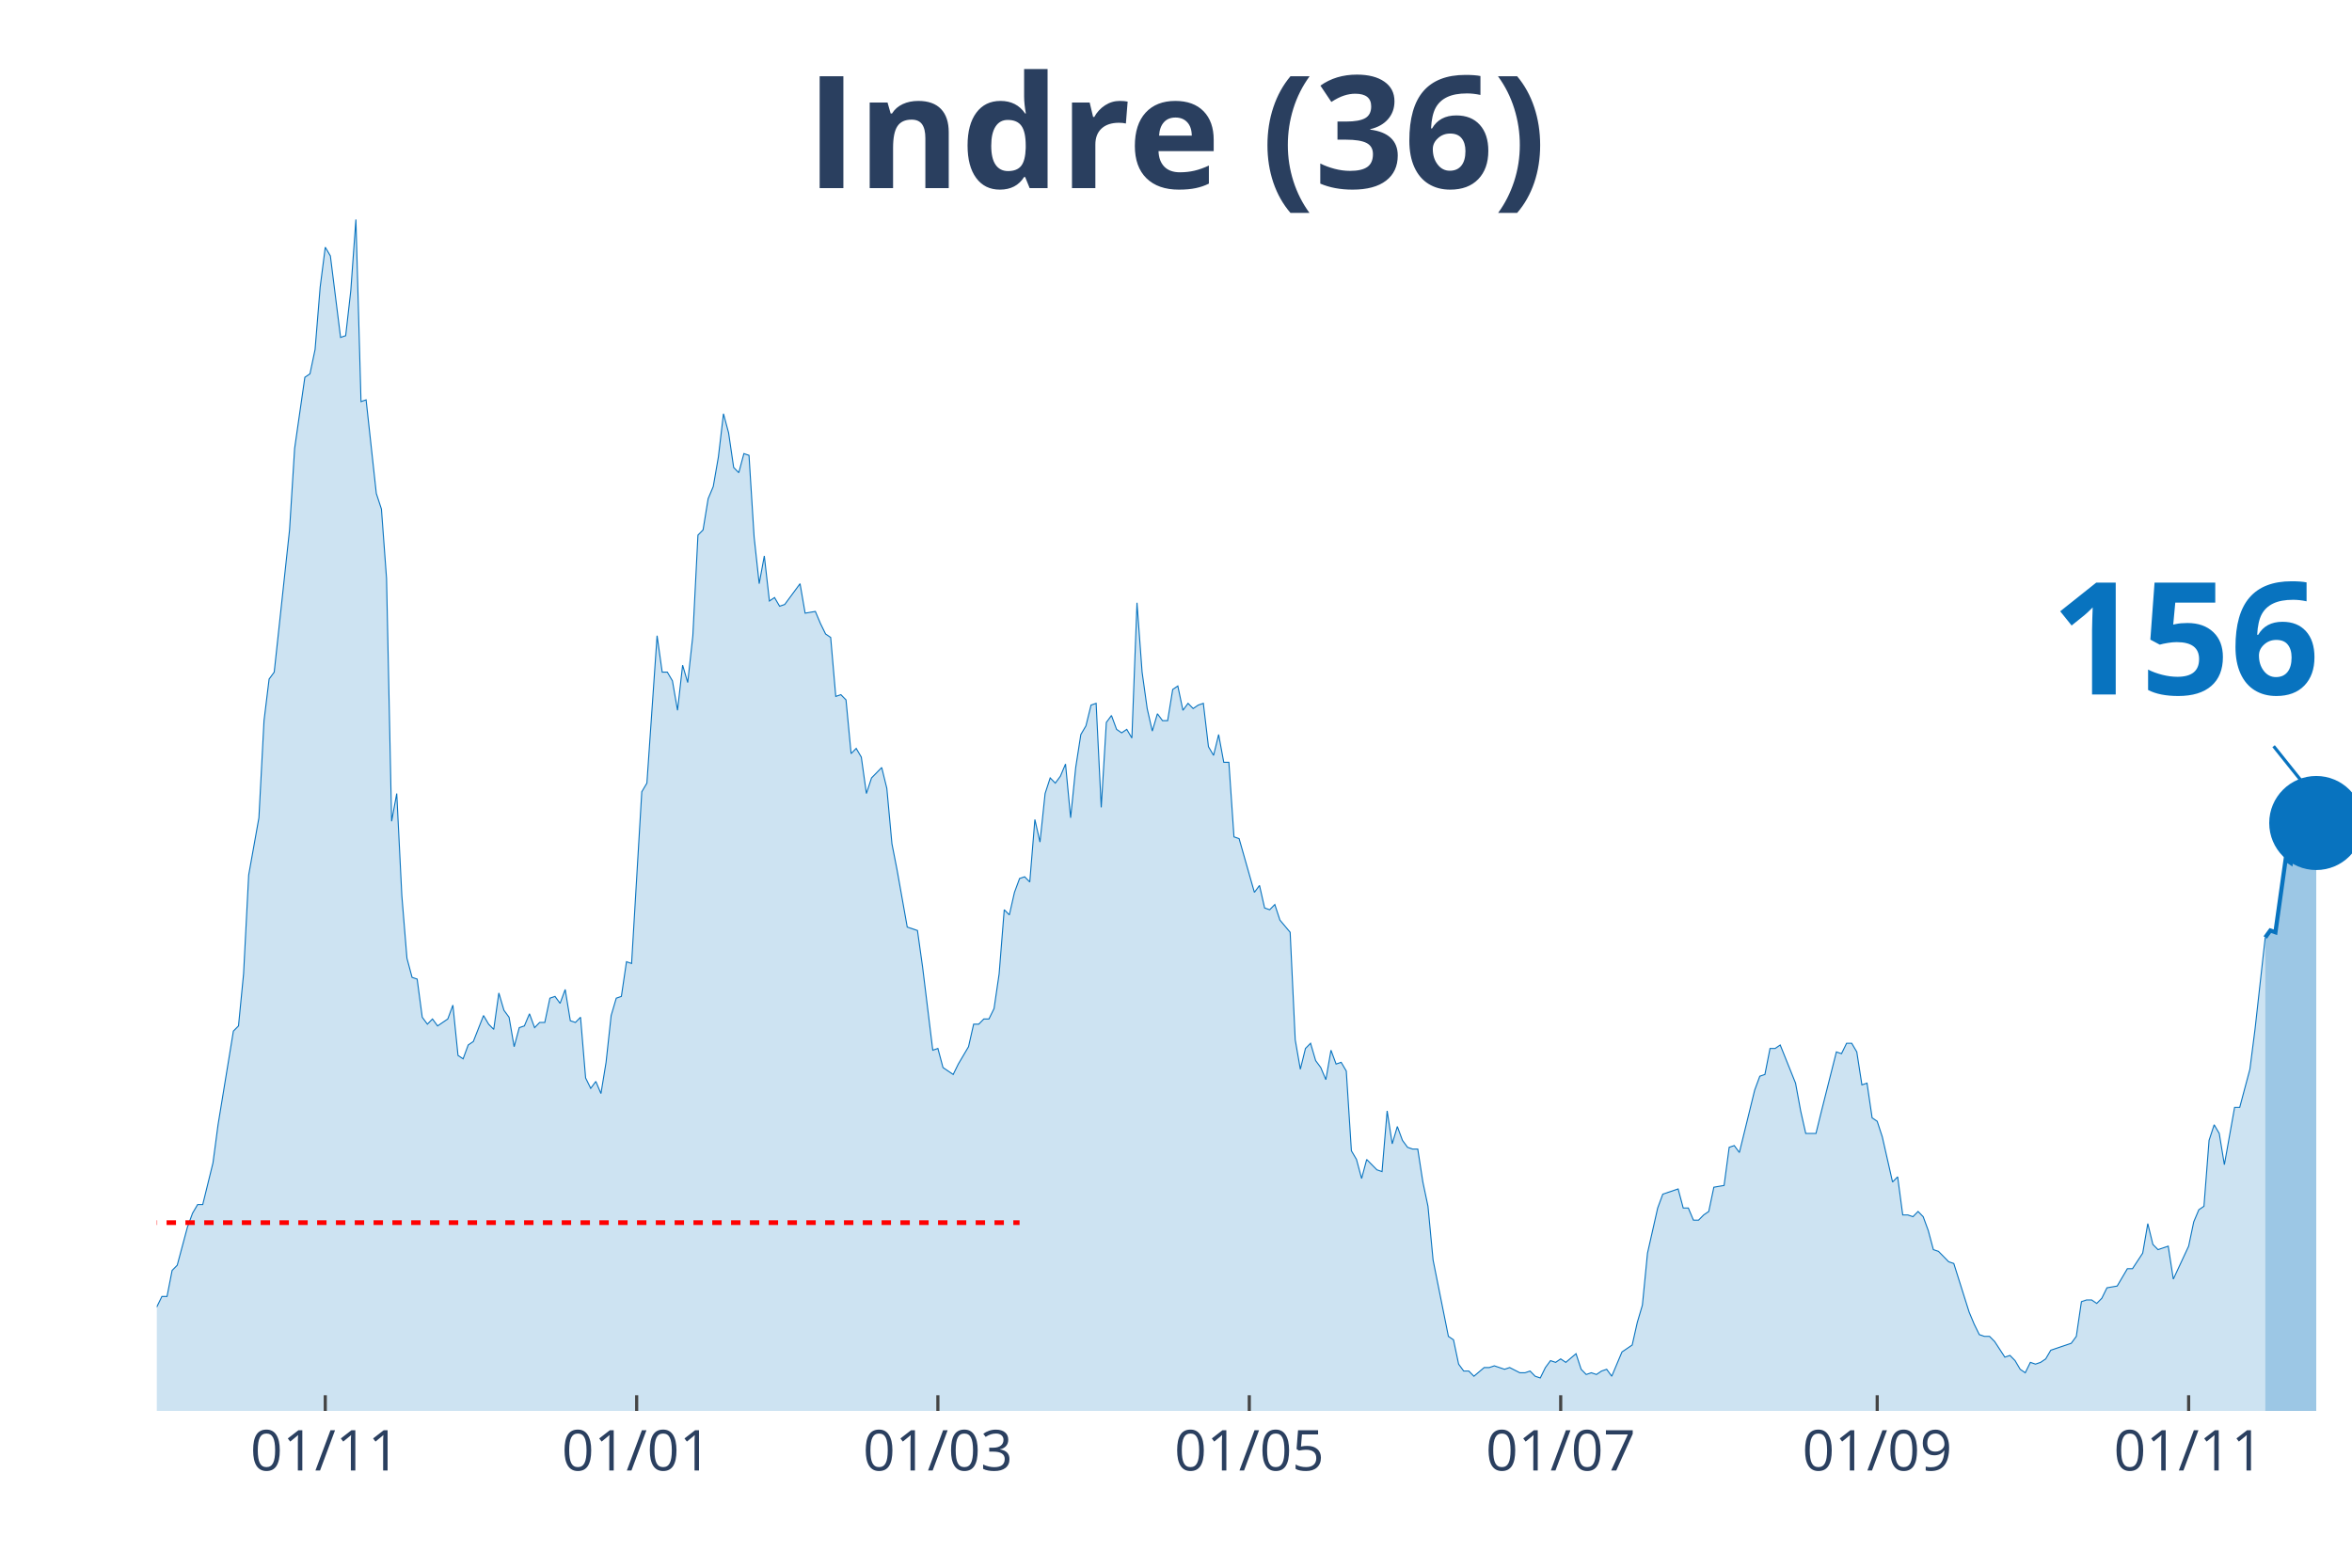
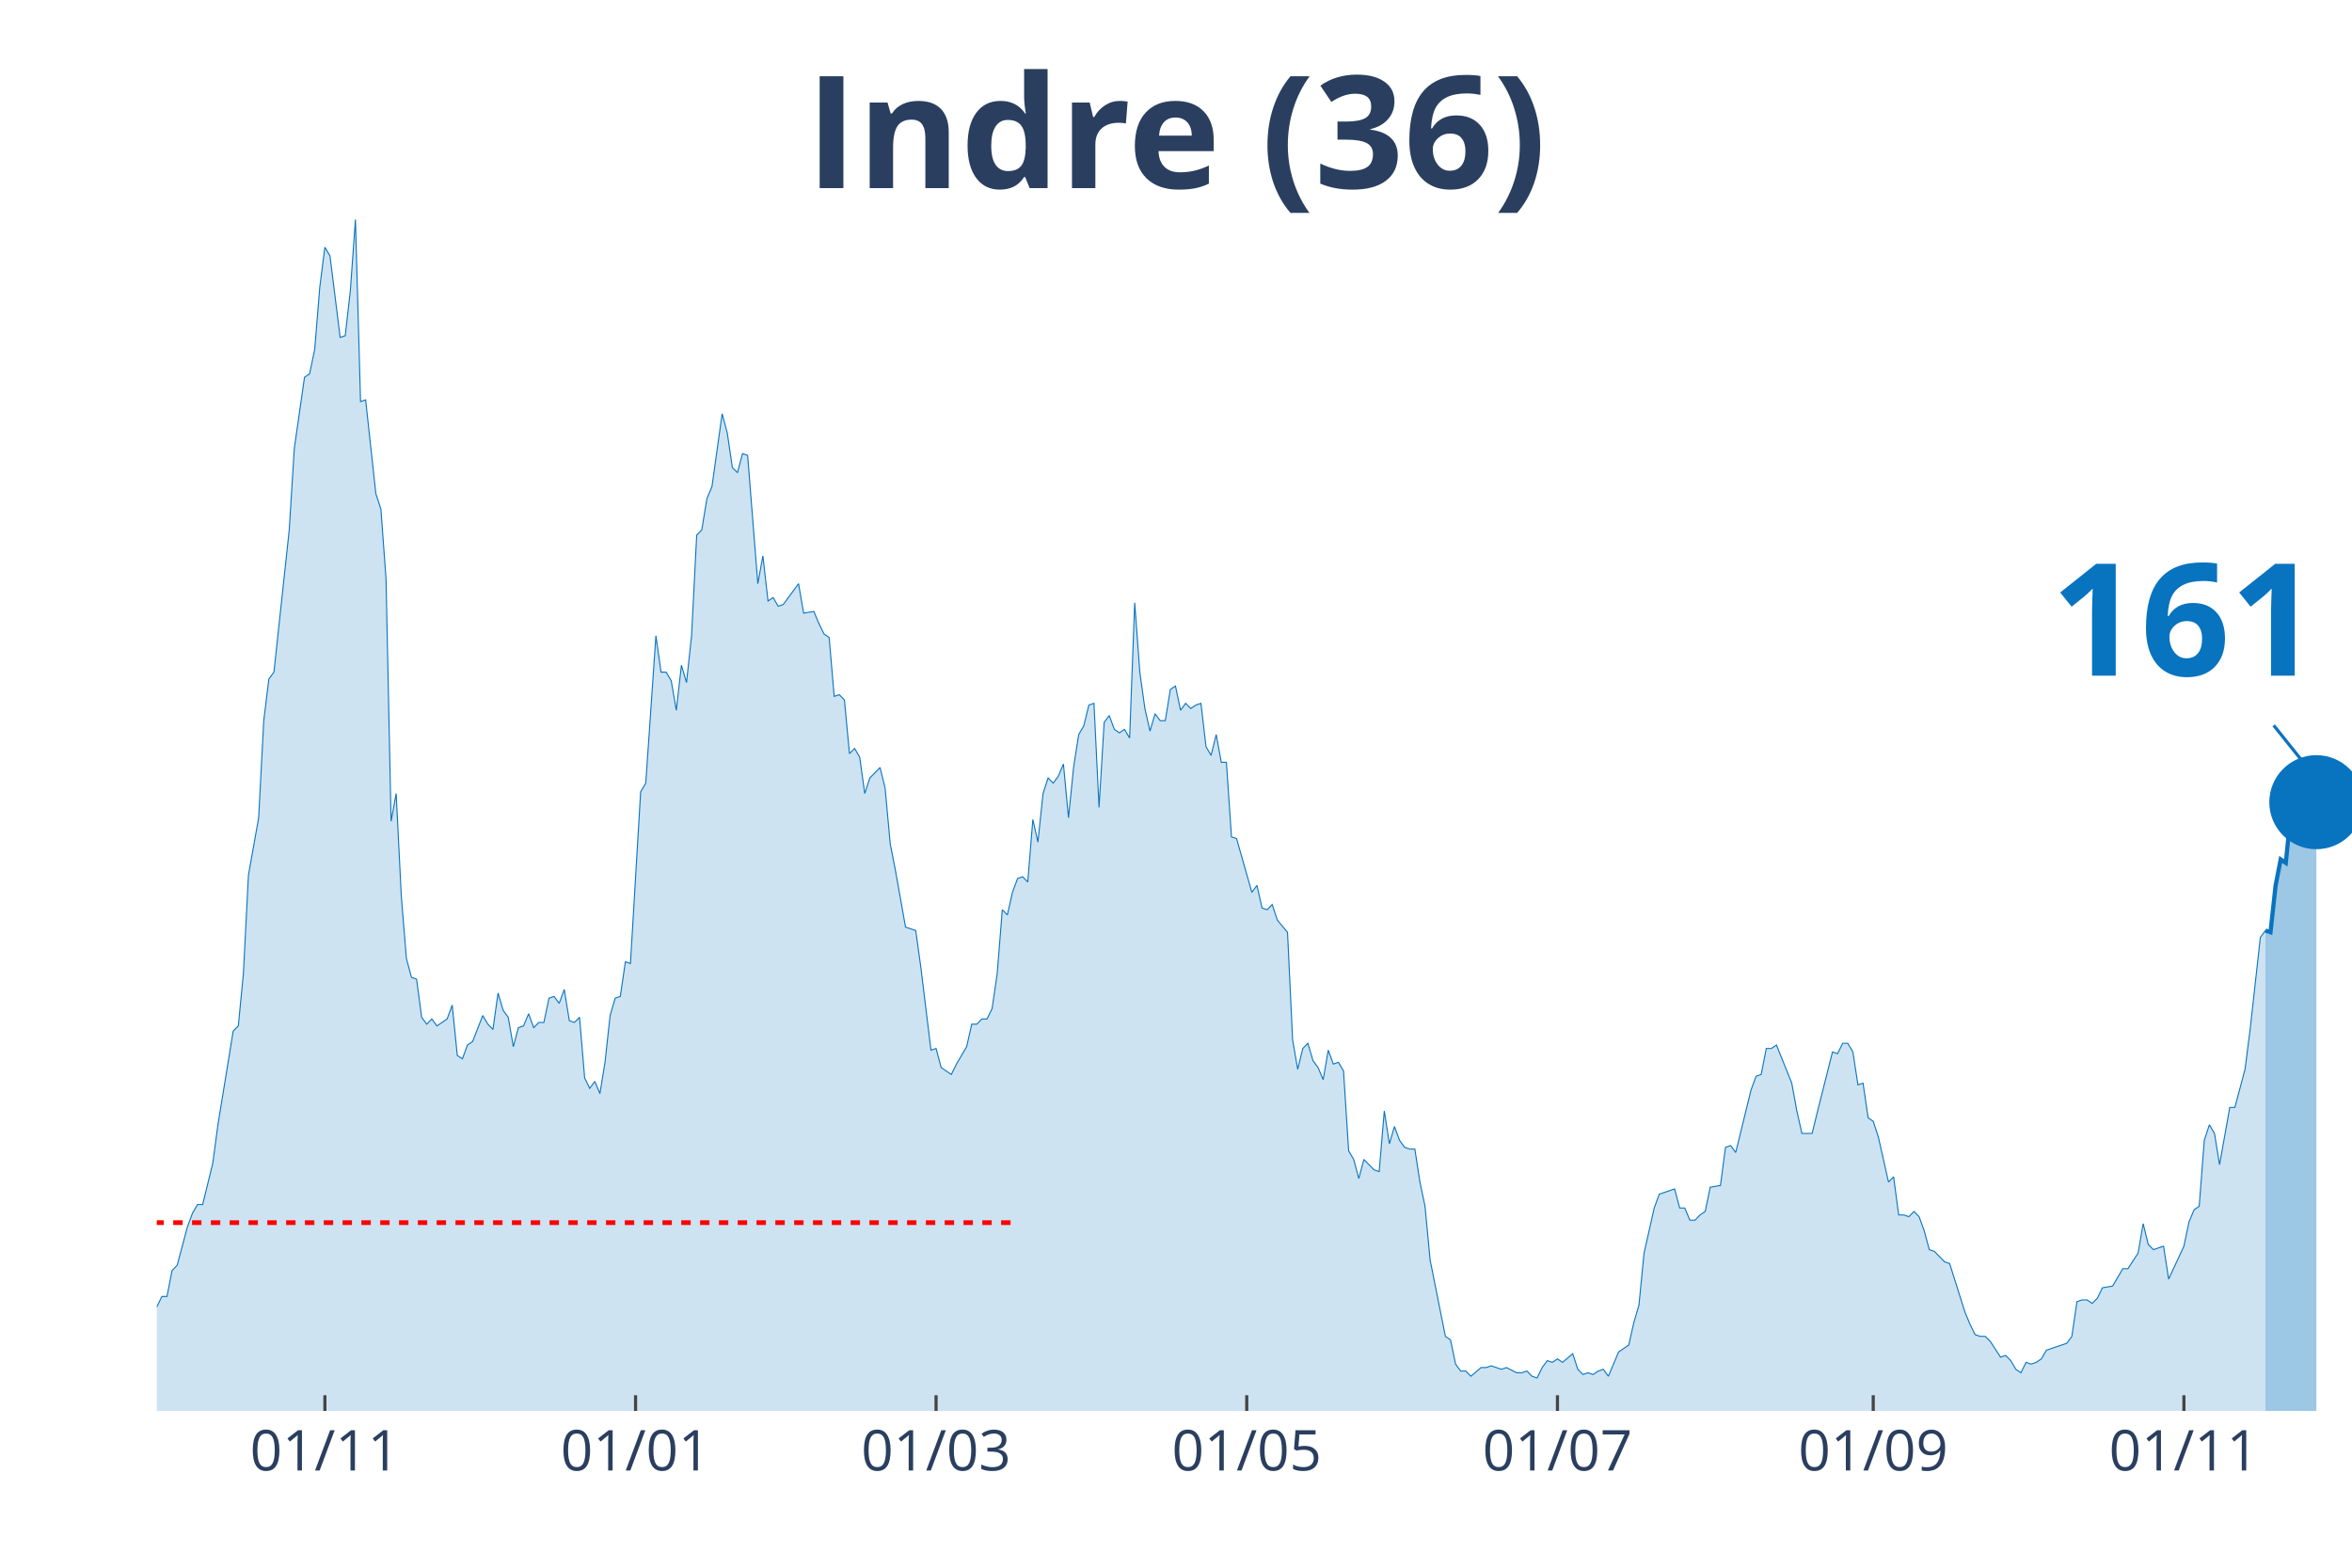
<svg xmlns="http://www.w3.org/2000/svg" class="main-svg" width="1125" height="750" style="" viewBox="0 0 750 500">
  <rect x="0" y="0" width="750" height="500" style="fill: rgb(0, 0, 0); fill-opacity: 0;" />
-   <defs id="defs-57f537">
+   <defs id="defs-f58738">
    <g class="clips">
-       <clipPath id="clip57f537xyplot" class="plotclip">
+       <clipPath id="clipf58738xyplot" class="plotclip">
        <rect width="700" height="380" />
      </clipPath>
-       <clipPath class="axesclip" id="clip57f537x">
+       <clipPath class="axesclip" id="clipf58738x">
        <rect x="50" y="0" width="700" height="500" />
      </clipPath>
-       <clipPath class="axesclip" id="clip57f537y">
+       <clipPath class="axesclip" id="clipf58738y">
        <rect x="0" y="70" width="750" height="380" />
      </clipPath>
-       <clipPath class="axesclip" id="clip57f537xy">
+       <clipPath class="axesclip" id="clipf58738xy">
        <rect x="50" y="70" width="700" height="380" />
      </clipPath>
    </g>
    <g class="gradients" />
  </defs>
  <g class="bglayer">
    <rect class="bg" x="50" y="70" width="700" height="380" style="fill: rgb(0, 0, 0); fill-opacity: 0; stroke-width: 0;" />
  </g>
  <g class="layer-below">
    <g class="imagelayer" />
    <g class="shapelayer" />
  </g>
  <g class="cartesianlayer">
    <g class="subplot xy">
      <g class="layer-subplot">
        <g class="shapelayer" />
        <g class="imagelayer" />
      </g>
      <g class="gridlayer">
        <g class="x">
-           <path class="xgrid crisp" transform="translate(103.72,0)" d="M0,70v380" style="stroke: rgb(255, 255, 255); stroke-opacity: 1; stroke-width: 1px;" />
-           <path class="xgrid crisp" transform="translate(203.02,0)" d="M0,70v380" style="stroke: rgb(255, 255, 255); stroke-opacity: 1; stroke-width: 1px;" />
-           <path class="xgrid crisp" transform="translate(299.07,0)" d="M0,70v380" style="stroke: rgb(255, 255, 255); stroke-opacity: 1; stroke-width: 1px;" />
-           <path class="xgrid crisp" transform="translate(398.37,0)" d="M0,70v380" style="stroke: rgb(255, 255, 255); stroke-opacity: 1; stroke-width: 1px;" />
-           <path class="xgrid crisp" transform="translate(497.67,0)" d="M0,70v380" style="stroke: rgb(255, 255, 255); stroke-opacity: 1; stroke-width: 1px;" />
-           <path class="xgrid crisp" transform="translate(598.6,0)" d="M0,70v380" style="stroke: rgb(255, 255, 255); stroke-opacity: 1; stroke-width: 1px;" />
-           <path class="xgrid crisp" transform="translate(697.91,0)" d="M0,70v380" style="stroke: rgb(255, 255, 255); stroke-opacity: 1; stroke-width: 1px;" />
+           <path class="xgrid crisp" transform="translate(103.6,0)" d="M0,70v380" style="stroke: rgb(255, 255, 255); stroke-opacity: 1; stroke-width: 1px;" />
+           <path class="xgrid crisp" transform="translate(202.67,0)" d="M0,70v380" style="stroke: rgb(255, 255, 255); stroke-opacity: 1; stroke-width: 1px;" />
+           <path class="xgrid crisp" transform="translate(298.49,0)" d="M0,70v380" style="stroke: rgb(255, 255, 255); stroke-opacity: 1; stroke-width: 1px;" />
+           <path class="xgrid crisp" transform="translate(397.56,0)" d="M0,70v380" style="stroke: rgb(255, 255, 255); stroke-opacity: 1; stroke-width: 1px;" />
+           <path class="xgrid crisp" transform="translate(496.64,0)" d="M0,70v380" style="stroke: rgb(255, 255, 255); stroke-opacity: 1; stroke-width: 1px;" />
+           <path class="xgrid crisp" transform="translate(597.33,0)" d="M0,70v380" style="stroke: rgb(255, 255, 255); stroke-opacity: 1; stroke-width: 1px;" />
+           <path class="xgrid crisp" transform="translate(696.4,0)" d="M0,70v380" style="stroke: rgb(255, 255, 255); stroke-opacity: 1; stroke-width: 1px;" />
        </g>
        <g class="y" />
      </g>
      <g class="zerolinelayer" />
      <path class="xlines-below" />
      <path class="ylines-below" />
      <g class="overlines-below" />
      <g class="xaxislayer-below" />
      <g class="yaxislayer-below" />
      <g class="overaxes-below" />
-       <g class="plot" transform="translate(50, 70)" clip-path="url('#clip57f537xyplot')">
+       <g class="plot" transform="translate(50, 70)" clip-path="url('#clipf58738xyplot')">
        <g class="scatterlayer mlayer">
-           <g class="trace scatter tracee8a396" style="stroke-miterlimit: 2;">
+           <g class="trace scatter traceee2a7b" style="stroke-miterlimit: 2;">
            <g class="fills">
              <g>
-                 <path class="js-fill" d="M672.33,380L-221.4,380L-221.4,373.92L-205.12,378.89L-203.49,378.34L-183.95,379.45L-182.33,380L-161.16,377.79L-159.53,377.23L-144.88,380L-143.26,380L-110.7,379.45L-109.07,377.79L-99.3,375.57L-97.67,377.23L-92.79,375.57L-91.16,374.47L-87.91,374.47L-86.28,371.7L-83.02,370.04L-81.4,373.36L-78.14,370.04L-76.51,370.04L-71.63,371.7L-70,370.6L-68.37,375.02L-66.74,374.47L-65.12,374.47L-63.49,370.04L-60.23,358.98L-58.6,354L-55.35,348.47L-53.72,348.47L-50.47,349.58L-48.84,353.45L-43.95,360.09L-42.33,360.09L-40.7,361.75L-39.07,361.19L-35.81,362.85L-34.19,359.53L-29.3,354.56L-27.67,346.81L-26.05,344.6L-24.42,337.41L-22.79,332.98L-21.16,332.98L-19.53,334.09L-17.91,329.11L-16.28,338.52L-14.65,340.73L-11.4,344.6L-9.77,345.71L-8.14,345.71L-6.51,350.68L-4.88,347.92L-3.26,346.81L-1.63,348.47L0,346.81L1.63,343.49L3.26,343.49L4.88,335.2L6.51,333.54L9.77,321.37L11.4,316.94L13.02,314.18L14.65,314.18L17.91,300.9L19.53,288.73L24.42,258.86L26.05,257.21L27.67,240.61L29.3,209.08L32.56,190.83L34.19,159.85L35.81,146.58L37.44,144.37L42.33,99.01L43.95,73.01L47.21,50.33L48.84,49.23L50.47,41.48L52.09,21.57L53.72,8.85L55.35,11.62L58.6,37.61L60.23,37.06L61.86,22.68L63.49,0L65.12,58.08L66.74,57.53L70,87.39L71.63,92.37L73.26,114.5L74.88,191.94L76.51,183.09L78.14,215.72L79.77,235.63L81.4,241.72L83.02,242.27L84.65,254.44L86.28,256.65L87.91,254.99L89.53,257.21L91.16,256.1L92.79,254.99L94.42,250.57L96.05,266.61L97.67,267.71L99.3,263.29L100.93,262.18L104.19,253.89L105.81,256.65L107.44,258.31L109.07,246.7L110.7,252.23L112.33,254.44L113.95,263.84L115.58,257.76L117.21,257.21L118.84,253.33L120.47,257.76L122.09,256.1L123.72,256.1L125.35,248.36L126.98,247.8L128.6,250.01L130.23,245.59L131.86,255.55L133.49,256.1L135.12,254.44L136.74,273.8L138.37,277.12L140,274.91L141.63,278.78L143.26,268.82L144.88,253.89L146.51,248.36L148.14,247.8L149.77,236.74L151.4,237.29L154.65,182.53L156.28,179.77L159.53,132.75L161.16,144.37L162.79,144.37L164.42,147.13L166.05,156.54L167.67,142.15L169.3,147.69L170.93,132.75L172.56,100.67L174.19,99.01L175.81,89.05L177.44,85.18L179.07,75.78L180.7,61.95L182.33,68.03L183.95,79.1L185.58,80.76L187.21,74.67L188.84,75.23L190.47,101.22L192.09,116.16L193.72,107.31L195.35,121.69L196.98,120.58L198.6,123.35L200.23,122.79L205.12,116.16L206.74,125.56L210,125.01L211.63,128.88L213.26,132.2L214.88,133.3L216.51,152.11L218.14,151.56L219.77,153.22L221.4,170.36L223.02,168.7L224.65,171.47L226.28,183.09L227.91,178.11L231.16,174.79L232.79,181.43L234.42,199.13L236.05,207.42L239.3,225.68L240.93,226.23L242.56,226.78L244.19,238.4L247.44,264.95L249.07,264.4L250.7,270.48L252.33,271.59L253.95,272.69L255.58,269.37L258.84,263.84L260.47,256.65L262.09,256.65L263.72,254.99L265.35,254.99L266.98,251.67L268.6,240.61L270.23,220.15L271.86,221.8L273.49,214.61L275.12,210.19L276.74,209.64L278.37,211.3L280,191.38L281.63,198.57L283.26,183.09L284.88,178.11L286.51,179.77L288.14,177.55L289.77,173.68L291.4,190.83L293.02,174.79L294.65,164.28L296.28,161.51L297.91,154.88L299.53,154.32L301.16,187.51L302.79,160.41L304.42,158.2L306.05,162.62L307.67,163.73L309.3,162.62L310.93,165.39L312.56,122.24L314.19,144.37L315.81,155.98L317.44,163.17L319.07,157.64L320.7,159.85L322.33,159.85L323.95,149.9L325.58,148.79L327.21,156.54L328.84,154.32L330.47,155.98L332.09,154.88L333.72,154.32L335.35,168.15L336.98,170.92L338.6,164.28L340.23,173.13L341.86,173.13L343.49,196.91L345.12,197.47L350,214.61L351.63,212.4L353.26,219.59L354.88,220.15L356.51,218.49L358.14,223.46L361.4,227.34L363.02,261.63L364.65,271.03L366.28,264.4L367.91,262.74L369.53,268.27L371.16,270.48L372.79,274.35L374.42,264.95L376.05,269.37L377.67,268.82L379.3,271.59L380.93,297.03L382.56,299.8L384.19,305.88L385.81,299.8L389.07,303.11L390.7,303.67L392.33,284.31L393.95,294.82L395.58,289.29L397.21,293.71L398.84,295.92L400.47,296.48L402.09,296.48L403.72,306.99L405.35,314.73L406.98,331.88L411.86,356.22L413.49,357.32L415.12,365.07L416.74,367.28L418.37,367.28L420,368.94L423.26,366.17L424.88,366.17L426.51,365.62L428.14,366.17L429.77,366.72L431.4,366.17L434.65,367.83L436.28,367.83L437.91,367.28L439.53,368.94L441.16,369.49L442.79,366.17L444.42,363.96L446.05,364.51L447.67,363.41L449.3,364.51L452.56,361.75L454.19,366.72L455.81,368.38L457.44,367.83L459.07,368.38L460.7,367.28L462.33,366.72L463.95,368.94L467.21,361.19L468.84,360.09L470.47,358.98L472.09,351.79L473.72,346.26L475.35,329.67L478.6,315.28L480.23,310.86L485.12,309.2L486.74,315.28L488.37,315.28L490,319.16L491.63,319.16L493.26,317.5L494.88,316.39L496.51,308.65L499.77,308.09L501.4,295.92L503.02,295.37L504.65,297.58L509.53,277.67L511.16,273.25L512.79,272.69L514.42,264.4L516.05,264.4L517.67,263.29L522.56,275.46L524.19,284.31L525.81,291.5L527.44,291.5L529.07,291.5L530.7,284.86L535.58,265.5L537.21,266.06L538.84,262.74L540.47,262.74L542.09,265.5L543.72,276.01L545.35,275.46L546.98,286.52L548.6,287.63L550.23,292.61L553.49,306.99L555.12,305.33L556.74,317.5L558.37,317.5L560,318.05L561.63,316.39L563.26,318.05L564.88,322.47L566.51,328.56L568.14,329.11L571.4,332.43L573.02,332.98L577.91,348.47L579.53,352.34L581.16,355.66L582.79,356.22L584.42,356.22L586.05,357.87L589.3,362.85L590.93,362.3L592.56,363.96L594.19,366.72L595.81,367.83L597.44,364.51L599.07,365.07L600.7,364.51L602.33,363.41L603.95,360.64L610.47,358.43L612.09,356.22L613.72,345.15L615.35,344.6L616.98,344.6L618.6,345.71L620.23,344.05L621.86,340.73L625.12,340.17L626.74,337.41L628.37,334.64L630,334.64L633.26,329.67L634.88,320.26L636.51,326.9L638.14,328.56L641.4,327.45L643.02,337.96L647.91,327.45L649.53,319.71L651.16,315.84L652.79,314.73L654.42,293.71L656.05,288.73L657.67,291.5L659.3,301.46L662.56,283.2L664.19,283.2L667.44,271.03L669.07,258.31L672.33,229" style="fill: rgb(8, 115, 191); fill-opacity: 0.2; stroke-width: 0;" />
+                 <path class="js-fill" d="M672.39,380L-220.88,380L-220.88,373.92L-204.64,378.89L-203.02,378.34L-183.53,379.45L-181.9,380L-160.79,377.79L-159.16,377.23L-144.55,380L-142.92,380L-110.44,379.45L-108.82,377.79L-99.07,375.57L-97.45,377.23L-92.58,375.57L-90.95,374.47L-87.7,374.47L-86.08,371.7L-82.83,370.04L-81.21,373.36L-77.96,370.04L-76.33,370.04L-71.46,371.7L-69.84,370.6L-68.21,375.02L-66.59,374.47L-64.97,374.47L-63.34,370.04L-60.09,358.98L-58.47,354L-55.22,348.47L-53.6,348.47L-50.35,349.58L-48.72,353.45L-43.85,360.09L-42.23,360.09L-40.6,361.75L-38.98,361.19L-35.73,362.85L-34.11,359.53L-29.23,354.56L-27.61,346.81L-25.99,344.6L-24.36,337.41L-22.74,332.98L-21.11,332.98L-19.49,334.09L-17.87,329.11L-16.24,338.52L-14.62,340.73L-11.37,344.6L-9.74,345.71L-8.12,345.71L-6.5,350.68L-4.87,347.92L-3.25,346.81L-1.62,348.47L0,346.81L1.62,343.49L3.25,343.49L4.87,335.2L6.5,333.54L9.74,321.37L11.37,316.94L12.99,314.18L14.62,314.18L17.87,300.9L19.49,288.73L24.36,258.86L25.99,257.21L27.61,240.61L29.23,209.08L32.48,190.83L34.11,159.85L35.73,146.58L37.35,144.37L42.23,99.01L43.85,73.01L47.1,50.33L48.72,49.23L50.35,41.48L51.97,21.57L53.6,8.85L55.22,11.62L58.47,37.61L60.09,37.06L61.72,22.68L63.34,0L64.97,58.08L66.59,57.53L69.84,87.39L71.46,92.37L73.09,114.5L74.71,191.94L76.33,183.09L77.96,215.72L79.58,235.63L81.21,241.72L82.83,242.27L84.45,254.44L86.08,256.65L87.7,254.99L89.33,257.21L90.95,256.1L92.58,254.99L94.2,250.57L95.82,266.61L97.45,267.71L99.07,263.29L100.7,262.18L103.94,253.89L105.57,256.65L107.19,258.31L108.82,246.7L110.44,252.23L112.06,254.44L113.69,263.84L115.31,257.76L116.94,257.21L118.56,253.33L120.19,257.76L121.81,256.1L123.43,256.1L125.06,248.36L126.68,247.8L128.31,250.01L129.93,245.59L131.55,255.55L133.18,256.1L134.8,254.44L136.43,273.8L138.05,277.12L139.68,274.91L141.3,278.78L142.92,268.82L144.55,253.89L146.17,248.36L147.8,247.8L149.42,236.74L151.04,237.29L154.29,182.53L155.92,179.77L159.16,132.75L160.79,144.37L162.41,144.37L164.04,147.13L165.66,156.54L167.29,142.15L168.91,147.69L170.53,132.75L172.16,100.67L173.78,99.01L175.41,89.05L177.03,85.18L180.28,61.95L181.9,68.03L183.53,79.1L185.15,80.76L186.77,74.67L188.4,75.23L191.65,116.16L193.27,107.31L194.9,121.69L196.52,120.58L198.14,123.35L199.77,122.79L204.64,116.16L206.26,125.56L209.51,125.01L211.14,128.88L212.76,132.2L214.39,133.3L216.01,152.11L217.63,151.56L219.26,153.22L220.88,170.36L222.51,168.7L224.13,171.47L225.75,183.09L227.38,178.11L230.63,174.79L232.25,181.43L233.87,199.13L235.5,207.42L238.75,225.68L240.37,226.23L242,226.78L243.62,238.4L246.87,264.95L248.49,264.4L250.12,270.48L251.74,271.59L253.36,272.69L254.99,269.37L258.24,263.84L259.86,256.65L261.48,256.65L263.11,254.99L264.73,254.99L266.36,251.67L267.98,240.61L269.61,220.15L271.23,221.8L272.85,214.61L274.48,210.19L276.1,209.64L277.73,211.3L279.35,191.38L280.97,198.57L282.6,183.09L284.22,178.11L285.85,179.77L287.47,177.55L289.1,173.68L290.72,190.83L292.34,174.79L293.97,164.28L295.59,161.51L297.22,154.88L298.84,154.32L300.46,187.51L302.09,160.41L303.71,158.2L305.34,162.62L306.96,163.73L308.58,162.62L310.21,165.39L311.83,122.24L313.46,144.37L315.08,155.98L316.71,163.17L318.33,157.64L319.95,159.85L321.58,159.85L323.2,149.9L324.83,148.79L326.45,156.54L328.07,154.32L329.7,155.98L331.32,154.88L332.95,154.32L334.57,168.15L336.19,170.92L337.82,164.28L339.44,173.13L341.07,173.13L342.69,196.91L344.32,197.47L349.19,214.61L350.81,212.4L352.44,219.59L354.06,220.15L355.68,218.49L357.31,223.46L360.56,227.34L362.18,261.63L363.81,271.03L365.43,264.4L367.05,262.74L368.68,268.27L370.3,270.48L371.93,274.35L373.55,264.95L375.17,269.37L376.8,268.82L378.42,271.59L380.05,297.03L381.67,299.8L383.29,305.88L384.92,299.8L388.17,303.11L389.79,303.67L391.42,284.31L393.04,294.82L394.66,289.29L396.29,293.71L397.91,295.92L399.54,296.48L401.16,296.48L402.78,306.99L404.41,314.73L406.03,331.88L410.9,356.22L412.53,357.32L414.15,365.07L415.78,367.28L417.4,367.28L419.03,368.94L422.27,366.17L423.9,366.17L425.52,365.62L427.15,366.17L428.77,366.72L430.39,366.17L433.64,367.83L435.27,367.83L436.89,367.28L438.52,368.94L440.14,369.49L441.76,366.17L443.39,363.96L445.01,364.51L446.64,363.41L448.26,364.51L451.51,361.75L453.13,366.72L454.76,368.38L456.38,367.83L458,368.38L459.63,367.28L461.25,366.72L462.88,368.94L466.13,361.19L467.75,360.09L469.37,358.98L471,351.79L472.62,346.26L474.25,329.67L477.49,315.28L479.12,310.86L483.99,309.2L485.61,315.28L487.24,315.28L488.86,319.16L490.49,319.16L492.11,317.5L493.74,316.39L495.36,308.65L498.61,308.09L500.23,295.92L501.86,295.37L503.48,297.58L508.35,277.67L509.98,273.25L511.6,272.69L513.23,264.4L514.85,264.4L516.47,263.29L521.35,275.46L522.97,284.31L524.59,291.5L526.22,291.5L527.84,291.5L529.47,284.86L534.34,265.5L535.96,266.06L537.59,262.74L539.21,262.74L540.84,265.5L542.46,276.01L544.08,275.46L545.71,286.52L547.33,287.63L548.96,292.61L552.2,306.99L553.83,305.33L555.45,317.5L557.08,317.5L558.7,318.05L560.32,316.39L561.95,318.05L563.57,322.47L565.2,328.56L566.82,329.11L570.07,332.43L571.69,332.98L576.57,348.47L578.19,352.34L579.81,355.66L581.44,356.22L583.06,356.22L584.69,357.87L587.94,362.85L589.56,362.3L591.18,363.96L592.81,366.72L594.43,367.83L596.06,364.51L597.68,365.07L599.3,364.51L600.93,363.41L602.55,360.64L609.05,358.43L610.67,356.22L612.3,345.15L613.92,344.6L615.55,344.6L617.17,345.71L618.79,344.05L620.42,340.73L623.67,340.17L625.29,337.41L626.91,334.64L628.54,334.64L631.79,329.67L633.41,320.26L635.03,326.9L636.66,328.56L639.91,327.45L641.53,337.96L646.4,327.45L648.03,319.71L649.65,315.84L651.28,314.73L652.9,293.71L654.52,288.73L656.15,291.5L657.77,301.46L661.02,283.2L662.65,283.2L665.89,271.03L667.52,258.31L670.77,229L672.39,226.78" style="fill: rgb(8, 115, 191); fill-opacity: 0.2; stroke-width: 0;" />
              </g>
            </g>
            <g class="errorbars" />
            <g class="lines">
-               <path class="js-line" d="M-221.4,373.92L-205.12,378.89L-203.49,378.34L-183.95,379.45L-182.33,380L-161.16,377.79L-159.53,377.23L-144.88,380L-143.26,380L-110.7,379.45L-109.07,377.79L-99.3,375.57L-97.67,377.23L-92.79,375.57L-91.16,374.47L-87.91,374.47L-86.28,371.7L-83.02,370.04L-81.4,373.36L-78.14,370.04L-76.51,370.04L-71.63,371.7L-70,370.6L-68.37,375.02L-66.74,374.47L-65.12,374.47L-63.49,370.04L-60.23,358.98L-58.6,354L-55.35,348.47L-53.72,348.47L-50.47,349.58L-48.84,353.45L-43.95,360.09L-42.33,360.09L-40.7,361.75L-39.07,361.19L-35.81,362.85L-34.19,359.53L-29.3,354.56L-27.67,346.81L-26.05,344.6L-24.42,337.41L-22.79,332.98L-21.16,332.98L-19.53,334.09L-17.91,329.11L-16.28,338.52L-14.65,340.73L-11.4,344.6L-9.77,345.71L-8.14,345.71L-6.51,350.68L-4.88,347.92L-3.26,346.81L-1.63,348.47L0,346.81L1.63,343.49L3.26,343.49L4.88,335.2L6.51,333.54L9.77,321.37L11.4,316.94L13.02,314.18L14.65,314.18L17.91,300.9L19.53,288.73L24.42,258.86L26.05,257.21L27.67,240.61L29.3,209.08L32.56,190.83L34.19,159.85L35.81,146.58L37.44,144.37L42.33,99.01L43.95,73.01L47.21,50.33L48.84,49.23L50.47,41.48L52.09,21.57L53.72,8.85L55.35,11.62L58.6,37.61L60.23,37.06L61.86,22.68L63.49,0L65.12,58.08L66.74,57.53L70,87.39L71.63,92.37L73.26,114.5L74.88,191.94L76.51,183.09L78.14,215.72L79.77,235.63L81.4,241.72L83.02,242.27L84.65,254.44L86.28,256.65L87.91,254.99L89.53,257.21L91.16,256.1L92.79,254.99L94.42,250.57L96.05,266.61L97.67,267.71L99.3,263.29L100.93,262.18L104.19,253.89L105.81,256.65L107.44,258.31L109.07,246.7L110.7,252.23L112.33,254.44L113.95,263.84L115.58,257.76L117.21,257.21L118.84,253.33L120.47,257.76L122.09,256.1L123.72,256.1L125.35,248.36L126.98,247.8L128.6,250.01L130.23,245.59L131.86,255.55L133.49,256.1L135.12,254.44L136.74,273.8L138.37,277.12L140,274.91L141.63,278.78L143.26,268.82L144.88,253.89L146.51,248.36L148.14,247.8L149.77,236.74L151.4,237.29L154.65,182.53L156.28,179.77L159.53,132.75L161.16,144.37L162.79,144.37L164.42,147.13L166.05,156.54L167.67,142.15L169.3,147.69L170.93,132.75L172.56,100.67L174.19,99.01L175.81,89.05L177.44,85.18L179.07,75.78L180.7,61.95L182.33,68.03L183.95,79.1L185.58,80.76L187.21,74.67L188.84,75.23L190.47,101.22L192.09,116.16L193.72,107.31L195.35,121.69L196.98,120.58L198.6,123.35L200.23,122.79L205.12,116.16L206.74,125.56L210,125.01L211.63,128.88L213.26,132.2L214.88,133.3L216.51,152.11L218.14,151.56L219.77,153.22L221.4,170.36L223.02,168.7L224.65,171.47L226.28,183.09L227.91,178.11L231.16,174.79L232.79,181.43L234.42,199.13L236.05,207.42L239.3,225.68L240.93,226.23L242.56,226.78L244.19,238.4L247.44,264.95L249.07,264.4L250.7,270.48L252.33,271.59L253.95,272.69L255.58,269.37L258.84,263.84L260.47,256.65L262.09,256.65L263.72,254.99L265.35,254.99L266.98,251.67L268.6,240.61L270.23,220.15L271.86,221.8L273.49,214.61L275.12,210.19L276.74,209.64L278.37,211.3L280,191.38L281.63,198.57L283.26,183.09L284.88,178.11L286.51,179.77L288.14,177.55L289.77,173.68L291.4,190.83L293.02,174.79L294.65,164.28L296.28,161.51L297.91,154.88L299.53,154.32L301.16,187.51L302.79,160.41L304.42,158.2L306.05,162.62L307.67,163.73L309.3,162.62L310.93,165.39L312.56,122.24L314.19,144.37L315.81,155.98L317.44,163.17L319.07,157.64L320.7,159.85L322.33,159.85L323.95,149.9L325.58,148.79L327.21,156.54L328.84,154.32L330.47,155.98L332.09,154.88L333.72,154.32L335.35,168.15L336.98,170.92L338.6,164.28L340.23,173.13L341.86,173.13L343.49,196.91L345.12,197.47L350,214.61L351.63,212.4L353.26,219.59L354.88,220.15L356.51,218.49L358.14,223.46L361.4,227.34L363.02,261.63L364.65,271.03L366.28,264.4L367.91,262.74L369.53,268.27L371.16,270.48L372.79,274.35L374.42,264.95L376.05,269.37L377.67,268.82L379.3,271.59L380.93,297.03L382.56,299.8L384.19,305.88L385.81,299.8L389.07,303.11L390.7,303.67L392.33,284.31L393.95,294.82L395.58,289.29L397.21,293.71L398.84,295.92L400.47,296.48L402.09,296.48L403.72,306.99L405.35,314.73L406.98,331.88L411.86,356.22L413.49,357.32L415.12,365.07L416.74,367.28L418.37,367.28L420,368.94L423.26,366.17L424.88,366.17L426.51,365.62L428.14,366.17L429.77,366.72L431.4,366.17L434.65,367.83L436.28,367.83L437.91,367.28L439.53,368.94L441.16,369.49L442.79,366.17L444.42,363.96L446.05,364.51L447.67,363.41L449.3,364.51L452.56,361.75L454.19,366.72L455.81,368.38L457.44,367.83L459.07,368.38L460.7,367.28L462.33,366.72L463.95,368.94L467.21,361.19L468.84,360.09L470.47,358.98L472.09,351.79L473.72,346.26L475.35,329.67L478.6,315.28L480.23,310.86L485.12,309.2L486.74,315.28L488.37,315.28L490,319.16L491.63,319.16L493.26,317.5L494.88,316.39L496.51,308.65L499.77,308.09L501.4,295.92L503.02,295.37L504.65,297.58L509.53,277.67L511.16,273.25L512.79,272.69L514.42,264.4L516.05,264.4L517.67,263.29L522.56,275.46L524.19,284.31L525.81,291.5L527.44,291.5L529.07,291.5L530.7,284.86L535.58,265.5L537.21,266.06L538.84,262.74L540.47,262.74L542.09,265.5L543.72,276.01L545.35,275.46L546.98,286.52L548.6,287.63L550.23,292.61L553.49,306.99L555.12,305.33L556.74,317.5L558.37,317.5L560,318.05L561.63,316.39L563.26,318.05L564.88,322.47L566.51,328.56L568.14,329.11L571.4,332.43L573.02,332.98L577.91,348.47L579.53,352.34L581.16,355.66L582.79,356.22L584.42,356.22L586.05,357.87L589.3,362.85L590.93,362.3L592.56,363.96L594.19,366.72L595.81,367.83L597.44,364.51L599.07,365.07L600.7,364.51L602.33,363.41L603.95,360.64L610.47,358.43L612.09,356.22L613.72,345.15L615.35,344.6L616.98,344.6L618.6,345.71L620.23,344.05L621.86,340.73L625.12,340.17L626.74,337.41L628.37,334.64L630,334.64L633.26,329.67L634.88,320.26L636.51,326.9L638.14,328.56L641.4,327.45L643.02,337.96L647.91,327.45L649.53,319.71L651.16,315.84L652.79,314.73L654.42,293.71L656.05,288.73L657.67,291.5L659.3,301.46L662.56,283.2L664.19,283.2L667.44,271.03L669.07,258.31L672.33,229" style="vector-effect: non-scaling-stroke; fill: none; stroke: rgb(8, 115, 191); stroke-opacity: 1; stroke-width: 0.5px; opacity: 1;" />
+               <path class="js-line" d="M-220.88,373.92L-204.64,378.89L-203.02,378.34L-183.53,379.45L-181.9,380L-160.79,377.79L-159.16,377.23L-144.55,380L-142.92,380L-110.44,379.45L-108.82,377.79L-99.07,375.57L-97.45,377.23L-92.58,375.57L-90.95,374.47L-87.7,374.47L-86.08,371.7L-82.83,370.04L-81.21,373.36L-77.96,370.04L-76.33,370.04L-71.46,371.7L-69.84,370.6L-68.21,375.02L-66.59,374.47L-64.97,374.47L-63.34,370.04L-60.09,358.98L-58.47,354L-55.22,348.47L-53.6,348.47L-50.35,349.58L-48.72,353.45L-43.85,360.09L-42.23,360.09L-40.6,361.75L-38.98,361.19L-35.73,362.85L-34.11,359.53L-29.23,354.56L-27.61,346.81L-25.99,344.6L-24.36,337.41L-22.74,332.98L-21.11,332.98L-19.49,334.09L-17.87,329.11L-16.24,338.52L-14.62,340.73L-11.37,344.6L-9.74,345.71L-8.12,345.71L-6.5,350.68L-4.87,347.92L-3.25,346.81L-1.62,348.47L0,346.81L1.62,343.49L3.25,343.49L4.87,335.2L6.5,333.54L9.74,321.37L11.37,316.94L12.99,314.18L14.62,314.18L17.87,300.9L19.49,288.73L24.36,258.86L25.99,257.21L27.61,240.61L29.23,209.08L32.48,190.83L34.11,159.85L35.73,146.58L37.35,144.37L42.23,99.01L43.85,73.01L47.1,50.33L48.72,49.23L50.35,41.48L51.97,21.57L53.6,8.85L55.22,11.62L58.47,37.61L60.09,37.06L61.72,22.68L63.34,0L64.97,58.08L66.59,57.53L69.84,87.39L71.46,92.37L73.09,114.5L74.71,191.94L76.33,183.09L77.96,215.72L79.58,235.63L81.21,241.72L82.83,242.27L84.45,254.44L86.08,256.65L87.7,254.99L89.33,257.21L90.95,256.1L92.58,254.99L94.2,250.57L95.82,266.61L97.45,267.71L99.07,263.29L100.7,262.18L103.94,253.89L105.57,256.65L107.19,258.31L108.82,246.7L110.44,252.23L112.06,254.44L113.69,263.84L115.31,257.76L116.94,257.21L118.56,253.33L120.19,257.76L121.81,256.1L123.43,256.1L125.06,248.36L126.68,247.8L128.31,250.01L129.93,245.59L131.55,255.55L133.18,256.1L134.8,254.44L136.43,273.8L138.05,277.12L139.68,274.91L141.3,278.78L142.92,268.82L144.55,253.89L146.17,248.36L147.8,247.8L149.42,236.74L151.04,237.29L154.29,182.53L155.92,179.77L159.16,132.75L160.79,144.37L162.41,144.37L164.04,147.13L165.66,156.54L167.29,142.15L168.91,147.69L170.53,132.75L172.16,100.67L173.78,99.01L175.41,89.05L177.03,85.18L180.28,61.95L181.9,68.03L183.53,79.1L185.15,80.76L186.77,74.67L188.4,75.23L191.65,116.16L193.27,107.31L194.9,121.69L196.52,120.58L198.14,123.35L199.77,122.79L204.64,116.16L206.26,125.56L209.51,125.01L211.14,128.88L212.76,132.2L214.39,133.3L216.01,152.11L217.63,151.56L219.26,153.22L220.88,170.36L222.51,168.7L224.13,171.47L225.75,183.09L227.38,178.11L230.63,174.79L232.25,181.43L233.87,199.13L235.5,207.42L238.75,225.68L240.37,226.23L242,226.78L243.62,238.4L246.87,264.95L248.49,264.4L250.12,270.48L251.74,271.59L253.36,272.69L254.99,269.37L258.24,263.84L259.86,256.65L261.48,256.65L263.11,254.99L264.73,254.99L266.36,251.67L267.98,240.61L269.61,220.15L271.23,221.8L272.85,214.61L274.48,210.19L276.1,209.64L277.73,211.3L279.35,191.38L280.97,198.57L282.6,183.09L284.22,178.11L285.85,179.77L287.47,177.55L289.1,173.68L290.72,190.83L292.34,174.79L293.97,164.28L295.59,161.51L297.22,154.88L298.84,154.32L300.46,187.51L302.09,160.41L303.71,158.2L305.34,162.62L306.96,163.73L308.58,162.62L310.21,165.39L311.83,122.24L313.46,144.37L315.08,155.98L316.71,163.17L318.33,157.64L319.95,159.85L321.58,159.85L323.2,149.9L324.83,148.79L326.45,156.54L328.07,154.32L329.7,155.98L331.32,154.88L332.95,154.32L334.57,168.15L336.19,170.92L337.82,164.28L339.44,173.13L341.07,173.13L342.69,196.91L344.32,197.47L349.19,214.61L350.81,212.4L352.44,219.59L354.06,220.15L355.68,218.49L357.31,223.46L360.56,227.34L362.18,261.63L363.81,271.03L365.43,264.4L367.05,262.74L368.68,268.27L370.3,270.48L371.93,274.35L373.55,264.95L375.17,269.37L376.8,268.82L378.42,271.59L380.05,297.03L381.67,299.8L383.29,305.88L384.92,299.8L388.17,303.11L389.79,303.67L391.42,284.31L393.04,294.82L394.66,289.29L396.29,293.71L397.91,295.92L399.54,296.48L401.16,296.48L402.78,306.99L404.41,314.73L406.03,331.88L410.9,356.22L412.53,357.32L414.15,365.07L415.78,367.28L417.4,367.28L419.03,368.94L422.27,366.17L423.9,366.17L425.52,365.62L427.15,366.17L428.77,366.72L430.39,366.17L433.64,367.83L435.27,367.83L436.89,367.28L438.52,368.94L440.14,369.49L441.76,366.17L443.39,363.96L445.01,364.51L446.64,363.41L448.26,364.51L451.51,361.75L453.13,366.72L454.76,368.38L456.38,367.83L458,368.38L459.63,367.28L461.25,366.72L462.88,368.94L466.13,361.19L467.75,360.09L469.37,358.98L471,351.79L472.62,346.26L474.25,329.67L477.49,315.28L479.12,310.86L483.99,309.2L485.61,315.28L487.24,315.28L488.86,319.16L490.49,319.16L492.11,317.5L493.74,316.39L495.36,308.65L498.61,308.09L500.23,295.92L501.86,295.37L503.48,297.58L508.35,277.67L509.98,273.25L511.6,272.69L513.23,264.4L514.85,264.4L516.47,263.29L521.35,275.46L522.97,284.31L524.59,291.5L526.22,291.5L527.84,291.5L529.47,284.86L534.34,265.5L535.96,266.06L537.59,262.74L539.21,262.74L540.84,265.5L542.46,276.01L544.08,275.46L545.71,286.52L547.33,287.63L548.96,292.61L552.2,306.99L553.83,305.33L555.45,317.5L557.08,317.5L558.7,318.05L560.32,316.39L561.95,318.05L563.57,322.47L565.2,328.56L566.82,329.11L570.07,332.43L571.69,332.98L576.57,348.47L578.19,352.34L579.81,355.66L581.44,356.22L583.06,356.22L584.69,357.87L587.94,362.85L589.56,362.3L591.18,363.96L592.81,366.72L594.43,367.83L596.06,364.51L597.68,365.07L599.3,364.51L600.93,363.41L602.55,360.64L609.05,358.43L610.67,356.22L612.3,345.15L613.92,344.6L615.55,344.6L617.17,345.71L618.79,344.05L620.42,340.73L623.67,340.17L625.29,337.41L626.91,334.64L628.54,334.64L631.79,329.67L633.41,320.26L635.03,326.9L636.66,328.56L639.91,327.45L641.53,337.96L646.4,327.45L648.03,319.71L649.65,315.84L651.28,314.73L652.9,293.71L654.52,288.73L656.15,291.5L657.77,301.46L661.02,283.2L662.65,283.2L665.89,271.03L667.52,258.31L670.77,229L672.39,226.78" style="vector-effect: non-scaling-stroke; fill: none; stroke: rgb(8, 115, 191); stroke-opacity: 1; stroke-width: 0.5px; opacity: 1;" />
            </g>
            <g class="points" />
            <g class="text" />
          </g>
-           <g class="trace scatter traceabb43e" style="stroke-miterlimit: 2;">
+           <g class="trace scatter traceca4772" style="stroke-miterlimit: 2;">
            <g class="fills">
              <g>
-                 <path class="js-fill" d="M688.6,380L672.33,380L672.33,229L673.95,226.78L675.58,227.34L678.84,204.1L680.47,205.21L682.09,189.17L683.72,198.57L688.6,192.49" style="fill: rgb(8, 115, 191); fill-opacity: 0.4; stroke-width: 0;" />
+                 <path class="js-fill" d="M688.63,380L672.39,380L672.39,226.78L674.01,227.34L675.64,212.4L677.26,204.1L678.89,205.21L680.51,189.17L682.13,198.57L687.01,192.49L688.63,185.85" style="fill: rgb(8, 115, 191); fill-opacity: 0.4; stroke-width: 0;" />
              </g>
            </g>
            <g class="errorbars" />
            <g class="lines">
-               <path class="js-line" d="M672.33,229L673.95,226.78L675.58,227.34L678.84,204.1L680.47,205.21L682.09,189.17L683.72,198.57L688.6,192.49" style="vector-effect: non-scaling-stroke; fill: none; stroke: rgb(8, 115, 191); stroke-opacity: 1; stroke-width: 2px; opacity: 1;" />
+               <path class="js-line" d="M672.39,226.78L674.01,227.34L675.64,212.4L677.26,204.1L678.89,205.21L680.51,189.17L682.13,198.57L687.01,192.49L688.63,185.85" style="vector-effect: non-scaling-stroke; fill: none; stroke: rgb(8, 115, 191); stroke-opacity: 1; stroke-width: 2px; opacity: 1;" />
            </g>
            <g class="points" />
            <g class="text" />
          </g>
-           <g class="trace scatter tracee2a896" style="stroke-miterlimit: 2; opacity: 1;">
+           <g class="trace scatter traceeb0185" style="stroke-miterlimit: 2; opacity: 1;">
            <g class="fills" />
            <g class="errorbars" />
            <g class="lines" />
            <g class="points">
-               <path class="point" transform="translate(688.6,192.49)" d="M15,0A15,15 0 1,1 0,-15A15,15 0 0,1 15,0Z" style="opacity: 1; stroke-width: 0px; fill: rgb(8, 115, 191); fill-opacity: 1;" />
+               <path class="point" transform="translate(688.63,185.85)" d="M15,0A15,15 0 1,1 0,-15A15,15 0 0,1 15,0Z" style="opacity: 1; stroke-width: 0px; fill: rgb(8, 115, 191); fill-opacity: 1;" />
            </g>
            <g class="text" />
          </g>
        </g>
      </g>
      <g class="overplot" />
      <path class="xlines-above crisp" style="fill: none; stroke-width: 1px; stroke: rgb(0, 0, 0); stroke-opacity: 0;" d="" />
      <path class="ylines-above crisp" style="fill: none;" d="M0,0" />
      <g class="overlines-above" />
      <g class="xaxislayer-above">
-         <path class="xtick ticks crisp" d="M0,450v-5" transform="translate(103.72,0)" style="stroke: rgb(68, 68, 68); stroke-opacity: 1; stroke-width: 1px;" />
-         <path class="xtick ticks crisp" d="M0,450v-5" transform="translate(203.02,0)" style="stroke: rgb(68, 68, 68); stroke-opacity: 1; stroke-width: 1px;" />
-         <path class="xtick ticks crisp" d="M0,450v-5" transform="translate(299.07,0)" style="stroke: rgb(68, 68, 68); stroke-opacity: 1; stroke-width: 1px;" />
-         <path class="xtick ticks crisp" d="M0,450v-5" transform="translate(398.37,0)" style="stroke: rgb(68, 68, 68); stroke-opacity: 1; stroke-width: 1px;" />
-         <path class="xtick ticks crisp" d="M0,450v-5" transform="translate(497.67,0)" style="stroke: rgb(68, 68, 68); stroke-opacity: 1; stroke-width: 1px;" />
-         <path class="xtick ticks crisp" d="M0,450v-5" transform="translate(598.6,0)" style="stroke: rgb(68, 68, 68); stroke-opacity: 1; stroke-width: 1px;" />
-         <path class="xtick ticks crisp" d="M0,450v-5" transform="translate(697.91,0)" style="stroke: rgb(68, 68, 68); stroke-opacity: 1; stroke-width: 1px;" />
+         <path class="xtick ticks crisp" d="M0,450v-5" transform="translate(103.6,0)" style="stroke: rgb(68, 68, 68); stroke-opacity: 1; stroke-width: 1px;" />
+         <path class="xtick ticks crisp" d="M0,450v-5" transform="translate(202.67,0)" style="stroke: rgb(68, 68, 68); stroke-opacity: 1; stroke-width: 1px;" />
+         <path class="xtick ticks crisp" d="M0,450v-5" transform="translate(298.49,0)" style="stroke: rgb(68, 68, 68); stroke-opacity: 1; stroke-width: 1px;" />
+         <path class="xtick ticks crisp" d="M0,450v-5" transform="translate(397.56,0)" style="stroke: rgb(68, 68, 68); stroke-opacity: 1; stroke-width: 1px;" />
+         <path class="xtick ticks crisp" d="M0,450v-5" transform="translate(496.64,0)" style="stroke: rgb(68, 68, 68); stroke-opacity: 1; stroke-width: 1px;" />
+         <path class="xtick ticks crisp" d="M0,450v-5" transform="translate(597.33,0)" style="stroke: rgb(68, 68, 68); stroke-opacity: 1; stroke-width: 1px;" />
+         <path class="xtick ticks crisp" d="M0,450v-5" transform="translate(696.4,0)" style="stroke: rgb(68, 68, 68); stroke-opacity: 1; stroke-width: 1px;" />
        <g class="xtick">
-           <text text-anchor="middle" x="0" y="469" transform="translate(103.72,0)" style="font-family: 'Open Sans', verdana, arial, sans-serif; font-size: 18px; fill: rgb(42, 63, 95); fill-opacity: 1; white-space: pre;">01/11</text>
+           <text text-anchor="middle" x="0" y="469" transform="translate(103.6,0)" style="font-family: 'Open Sans', verdana, arial, sans-serif; font-size: 18px; fill: rgb(42, 63, 95); fill-opacity: 1; white-space: pre;">01/11</text>
        </g>
        <g class="xtick">
-           <text text-anchor="middle" x="0" y="469" transform="translate(203.02,0)" style="font-family: 'Open Sans', verdana, arial, sans-serif; font-size: 18px; fill: rgb(42, 63, 95); fill-opacity: 1; white-space: pre;">01/01</text>
+           <text text-anchor="middle" x="0" y="469" transform="translate(202.67,0)" style="font-family: 'Open Sans', verdana, arial, sans-serif; font-size: 18px; fill: rgb(42, 63, 95); fill-opacity: 1; white-space: pre;">01/01</text>
        </g>
        <g class="xtick">
-           <text text-anchor="middle" x="0" y="469" transform="translate(299.07,0)" style="font-family: 'Open Sans', verdana, arial, sans-serif; font-size: 18px; fill: rgb(42, 63, 95); fill-opacity: 1; white-space: pre;">01/03</text>
+           <text text-anchor="middle" x="0" y="469" transform="translate(298.49,0)" style="font-family: 'Open Sans', verdana, arial, sans-serif; font-size: 18px; fill: rgb(42, 63, 95); fill-opacity: 1; white-space: pre;">01/03</text>
        </g>
        <g class="xtick">
-           <text text-anchor="middle" x="0" y="469" transform="translate(398.37,0)" style="font-family: 'Open Sans', verdana, arial, sans-serif; font-size: 18px; fill: rgb(42, 63, 95); fill-opacity: 1; white-space: pre;">01/05</text>
+           <text text-anchor="middle" x="0" y="469" transform="translate(397.56,0)" style="font-family: 'Open Sans', verdana, arial, sans-serif; font-size: 18px; fill: rgb(42, 63, 95); fill-opacity: 1; white-space: pre;">01/05</text>
        </g>
        <g class="xtick">
-           <text text-anchor="middle" x="0" y="469" transform="translate(497.67,0)" style="font-family: 'Open Sans', verdana, arial, sans-serif; font-size: 18px; fill: rgb(42, 63, 95); fill-opacity: 1; white-space: pre;">01/07</text>
+           <text text-anchor="middle" x="0" y="469" transform="translate(496.64,0)" style="font-family: 'Open Sans', verdana, arial, sans-serif; font-size: 18px; fill: rgb(42, 63, 95); fill-opacity: 1; white-space: pre;">01/07</text>
        </g>
        <g class="xtick">
-           <text text-anchor="middle" x="0" y="469" transform="translate(598.6,0)" style="font-family: 'Open Sans', verdana, arial, sans-serif; font-size: 18px; fill: rgb(42, 63, 95); fill-opacity: 1; white-space: pre;">01/09</text>
+           <text text-anchor="middle" x="0" y="469" transform="translate(597.33,0)" style="font-family: 'Open Sans', verdana, arial, sans-serif; font-size: 18px; fill: rgb(42, 63, 95); fill-opacity: 1; white-space: pre;">01/09</text>
        </g>
        <g class="xtick">
-           <text text-anchor="middle" x="0" y="469" transform="translate(697.91,0)" style="font-family: 'Open Sans', verdana, arial, sans-serif; font-size: 18px; fill: rgb(42, 63, 95); fill-opacity: 1; white-space: pre;">01/11</text>
+           <text text-anchor="middle" x="0" y="469" transform="translate(696.4,0)" style="font-family: 'Open Sans', verdana, arial, sans-serif; font-size: 18px; fill: rgb(42, 63, 95); fill-opacity: 1; white-space: pre;">01/11</text>
        </g>
      </g>
      <g class="yaxislayer-above" />
      <g class="overaxes-above" />
    </g>
  </g>
  <g class="polarlayer" />
  <g class="ternarylayer" />
  <g class="geolayer" />
  <g class="funnelarealayer" />
  <g class="pielayer" />
  <g class="treemaplayer" />
  <g class="sunburstlayer" />
  <g class="glimages" />
-   <defs id="topdefs-57f537">
+   <defs id="topdefs-f58738">
    <g class="clips" />
  </defs>
  <g class="layer-above">
    <g class="imagelayer" />
    <g class="shapelayer">
-       <path data-index="0" fill-rule="evenodd" d="M-864.88,389.95L325.12,389.95" clip-path="url('#clip57f537xy')" style="opacity: 1; stroke: rgb(255, 0, 0); stroke-opacity: 1; fill: rgb(0, 0, 0); fill-opacity: 0; stroke-dasharray: 3px, 3px; stroke-width: 1.5px;" />
+       <path data-index="0" fill-rule="evenodd" d="M-862.76,389.95L324.48,389.95" clip-path="url('#clipf58738xy')" style="opacity: 1; stroke: rgb(255, 0, 0); stroke-opacity: 1; fill: rgb(0, 0, 0); fill-opacity: 0; stroke-dasharray: 3px, 3px; stroke-width: 1.5px;" />
    </g>
  </g>
  <g class="infolayer">
    <g class="g-gtitle">
      <text class="gtitle" x="375" y="25" text-anchor="middle" dy="0.7em" style="font-family: 'Open Sans', verdana, arial, sans-serif; font-size: 50px; fill: rgb(42, 63, 95); opacity: 1; font-weight: normal; white-space: pre;">
        <tspan style="font-weight:bold">Indre (36)</tspan>
      </text>
    </g>
    <g class="g-xtitle" />
    <g class="annotation" data-index="0" style="opacity: 1;">
-       <g class="annotation-text-g" transform="rotate(0,696.6,202.49)">
-         <g class="cursor-pointer" transform="translate(639, 166)">
+       <g class="annotation-text-g" transform="rotate(0,696.63,195.85)">
+         <g class="cursor-pointer" transform="translate(639, 160)">
          <rect class="bg" x="0.5" y="0.5" width="115" height="71" style="stroke-width: 1px; stroke: rgb(0, 0, 0); stroke-opacity: 0; fill: rgb(255, 255, 255); fill-opacity: 0.6;" />
          <text class="annotation-text" text-anchor="middle" x="57.812" y="55.5" style="font-family: 'Open Sans', verdana, arial, sans-serif; font-size: 50px; fill: rgb(8, 115, 191); fill-opacity: 1; white-space: pre;">
-             <tspan style="font-weight:bold">156 </tspan>
+             <tspan style="font-weight:bold">161 </tspan>
          </text>
        </g>
      </g>
      <g class="annotation-arrow-g" style="opacity: 1;">
-         <path d="M725,237.99L736.6,252.49" style="stroke-width: 1px; stroke: rgb(8, 115, 191); stroke-opacity: 1; stroke-dasharray: 0px, 0px, 18.569px, 18.569px;" />
+         <path d="M725.03,231.35L736.63,245.85" style="stroke-width: 1px; stroke: rgb(8, 115, 191); stroke-opacity: 1; stroke-dasharray: 0px, 0px, 18.569px, 18.569px;" />
      </g>
    </g>
  </g>
</svg>
